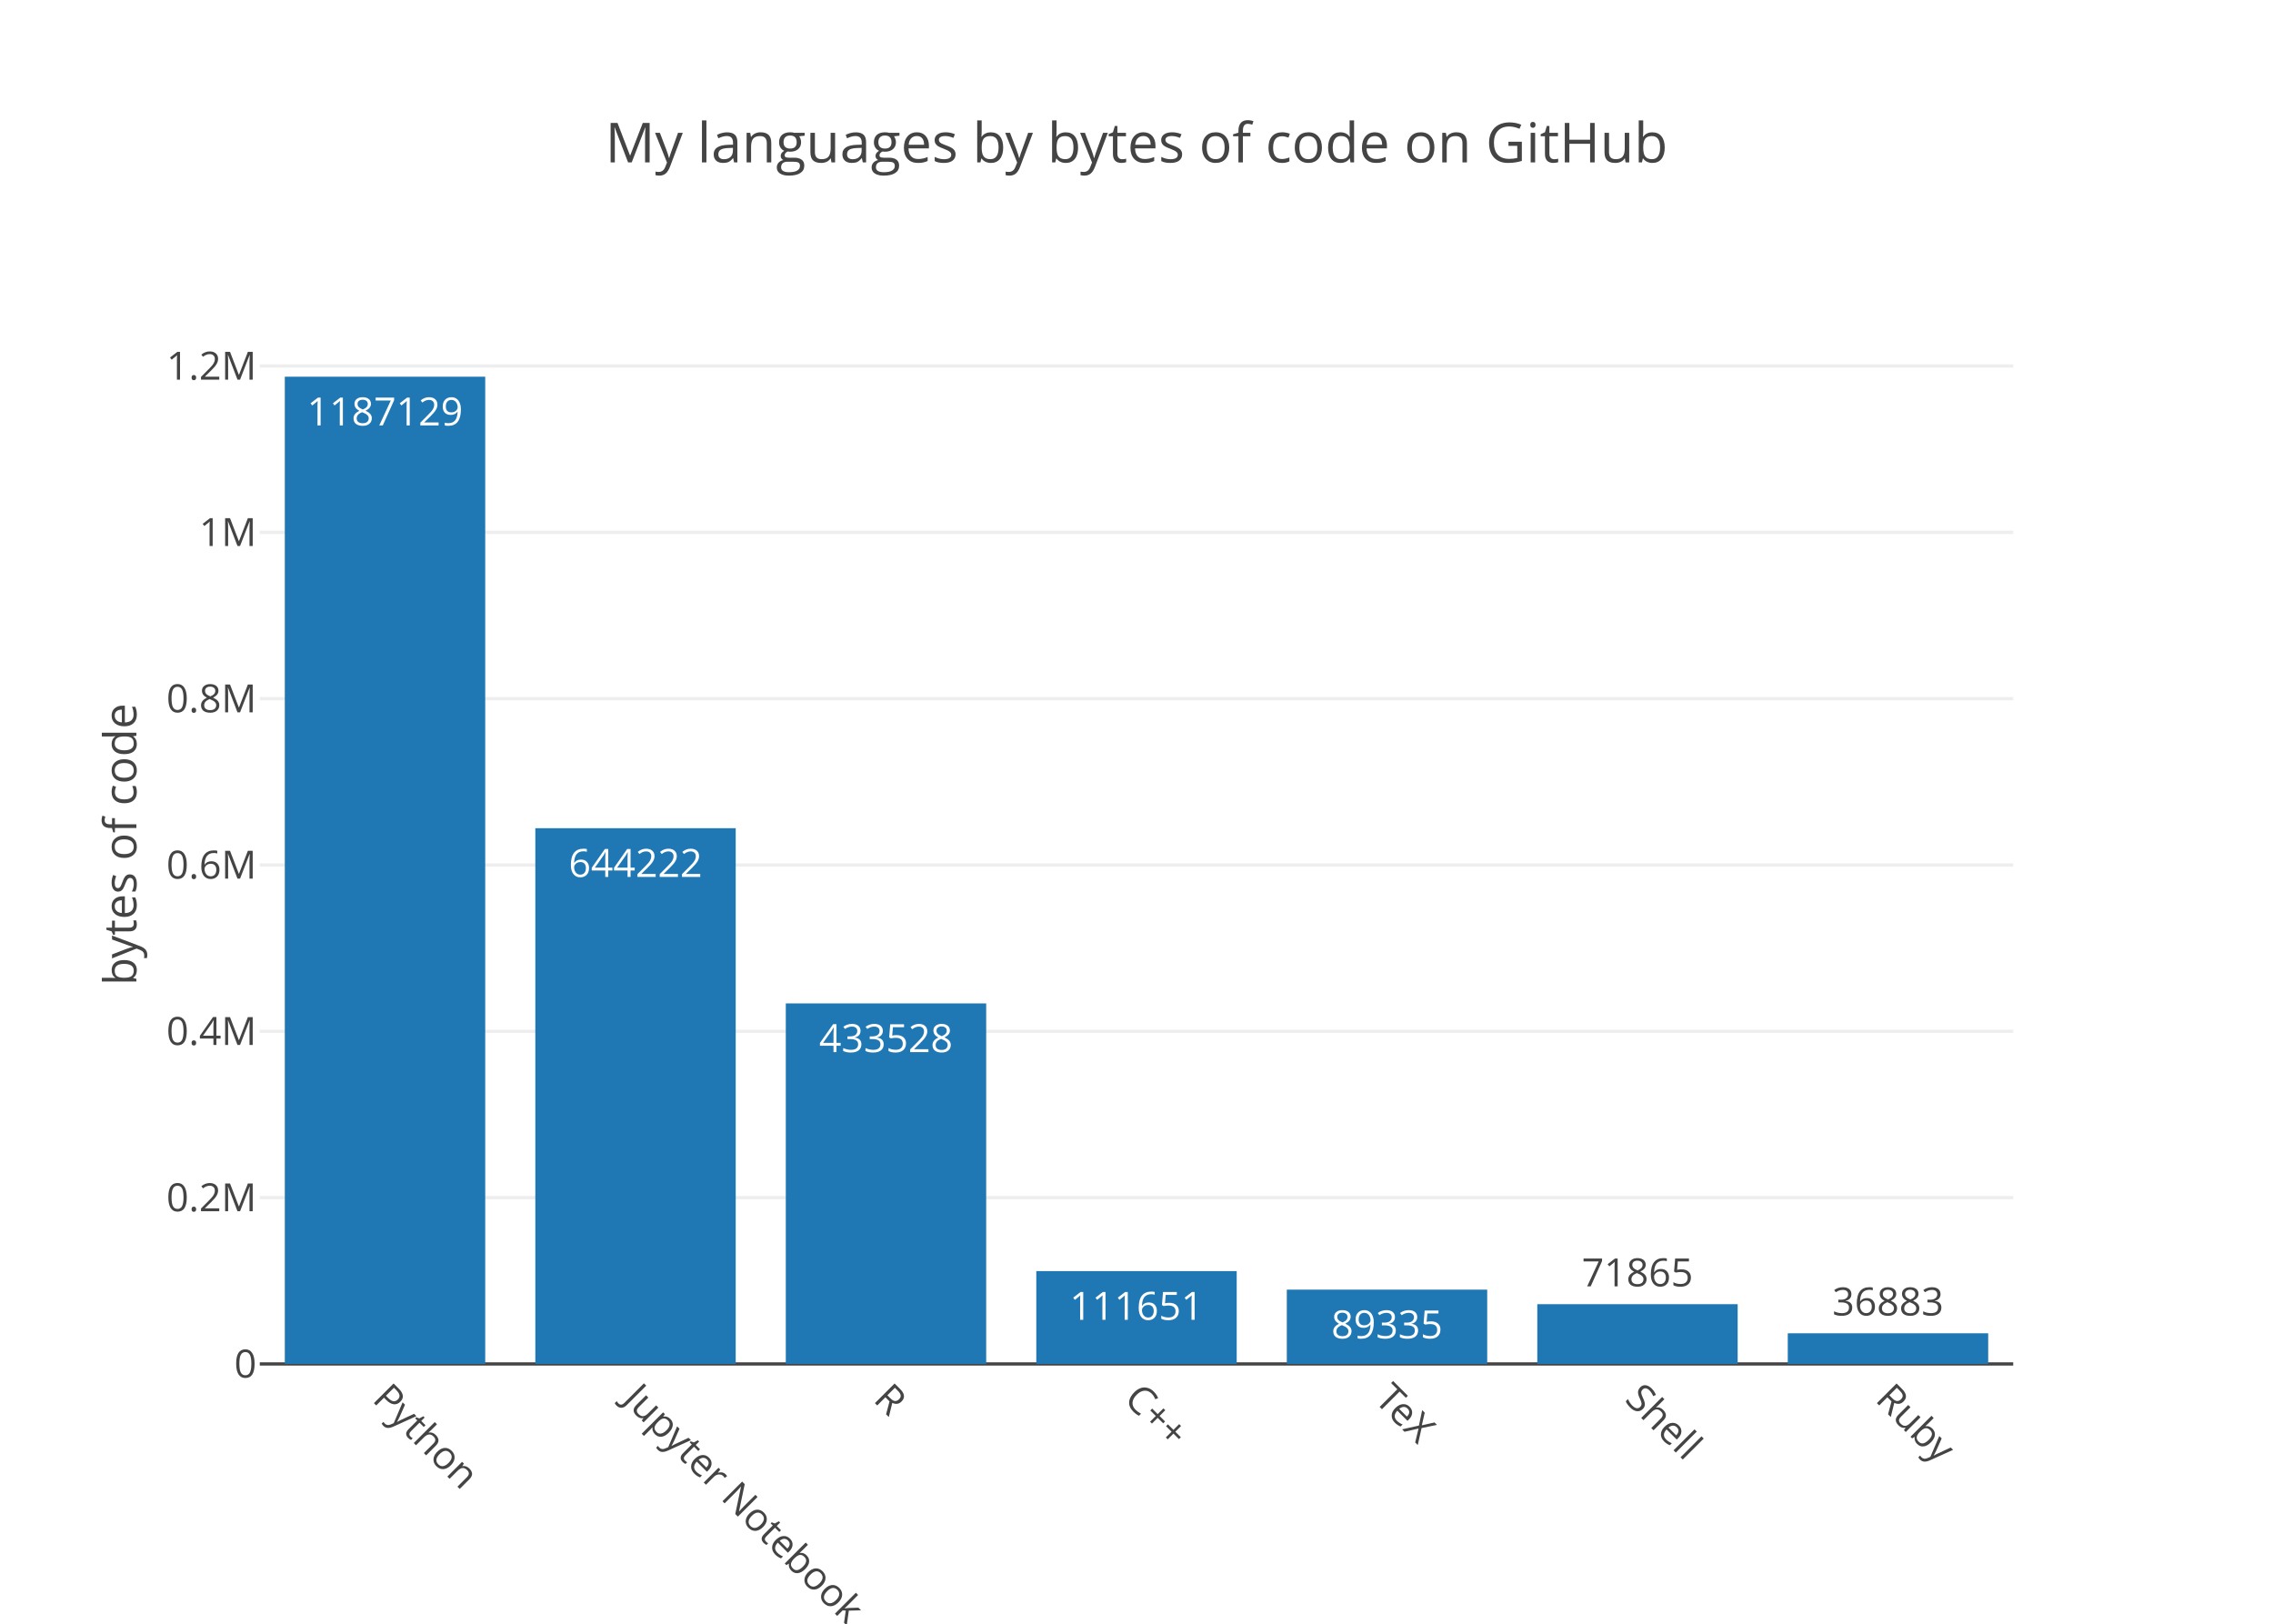
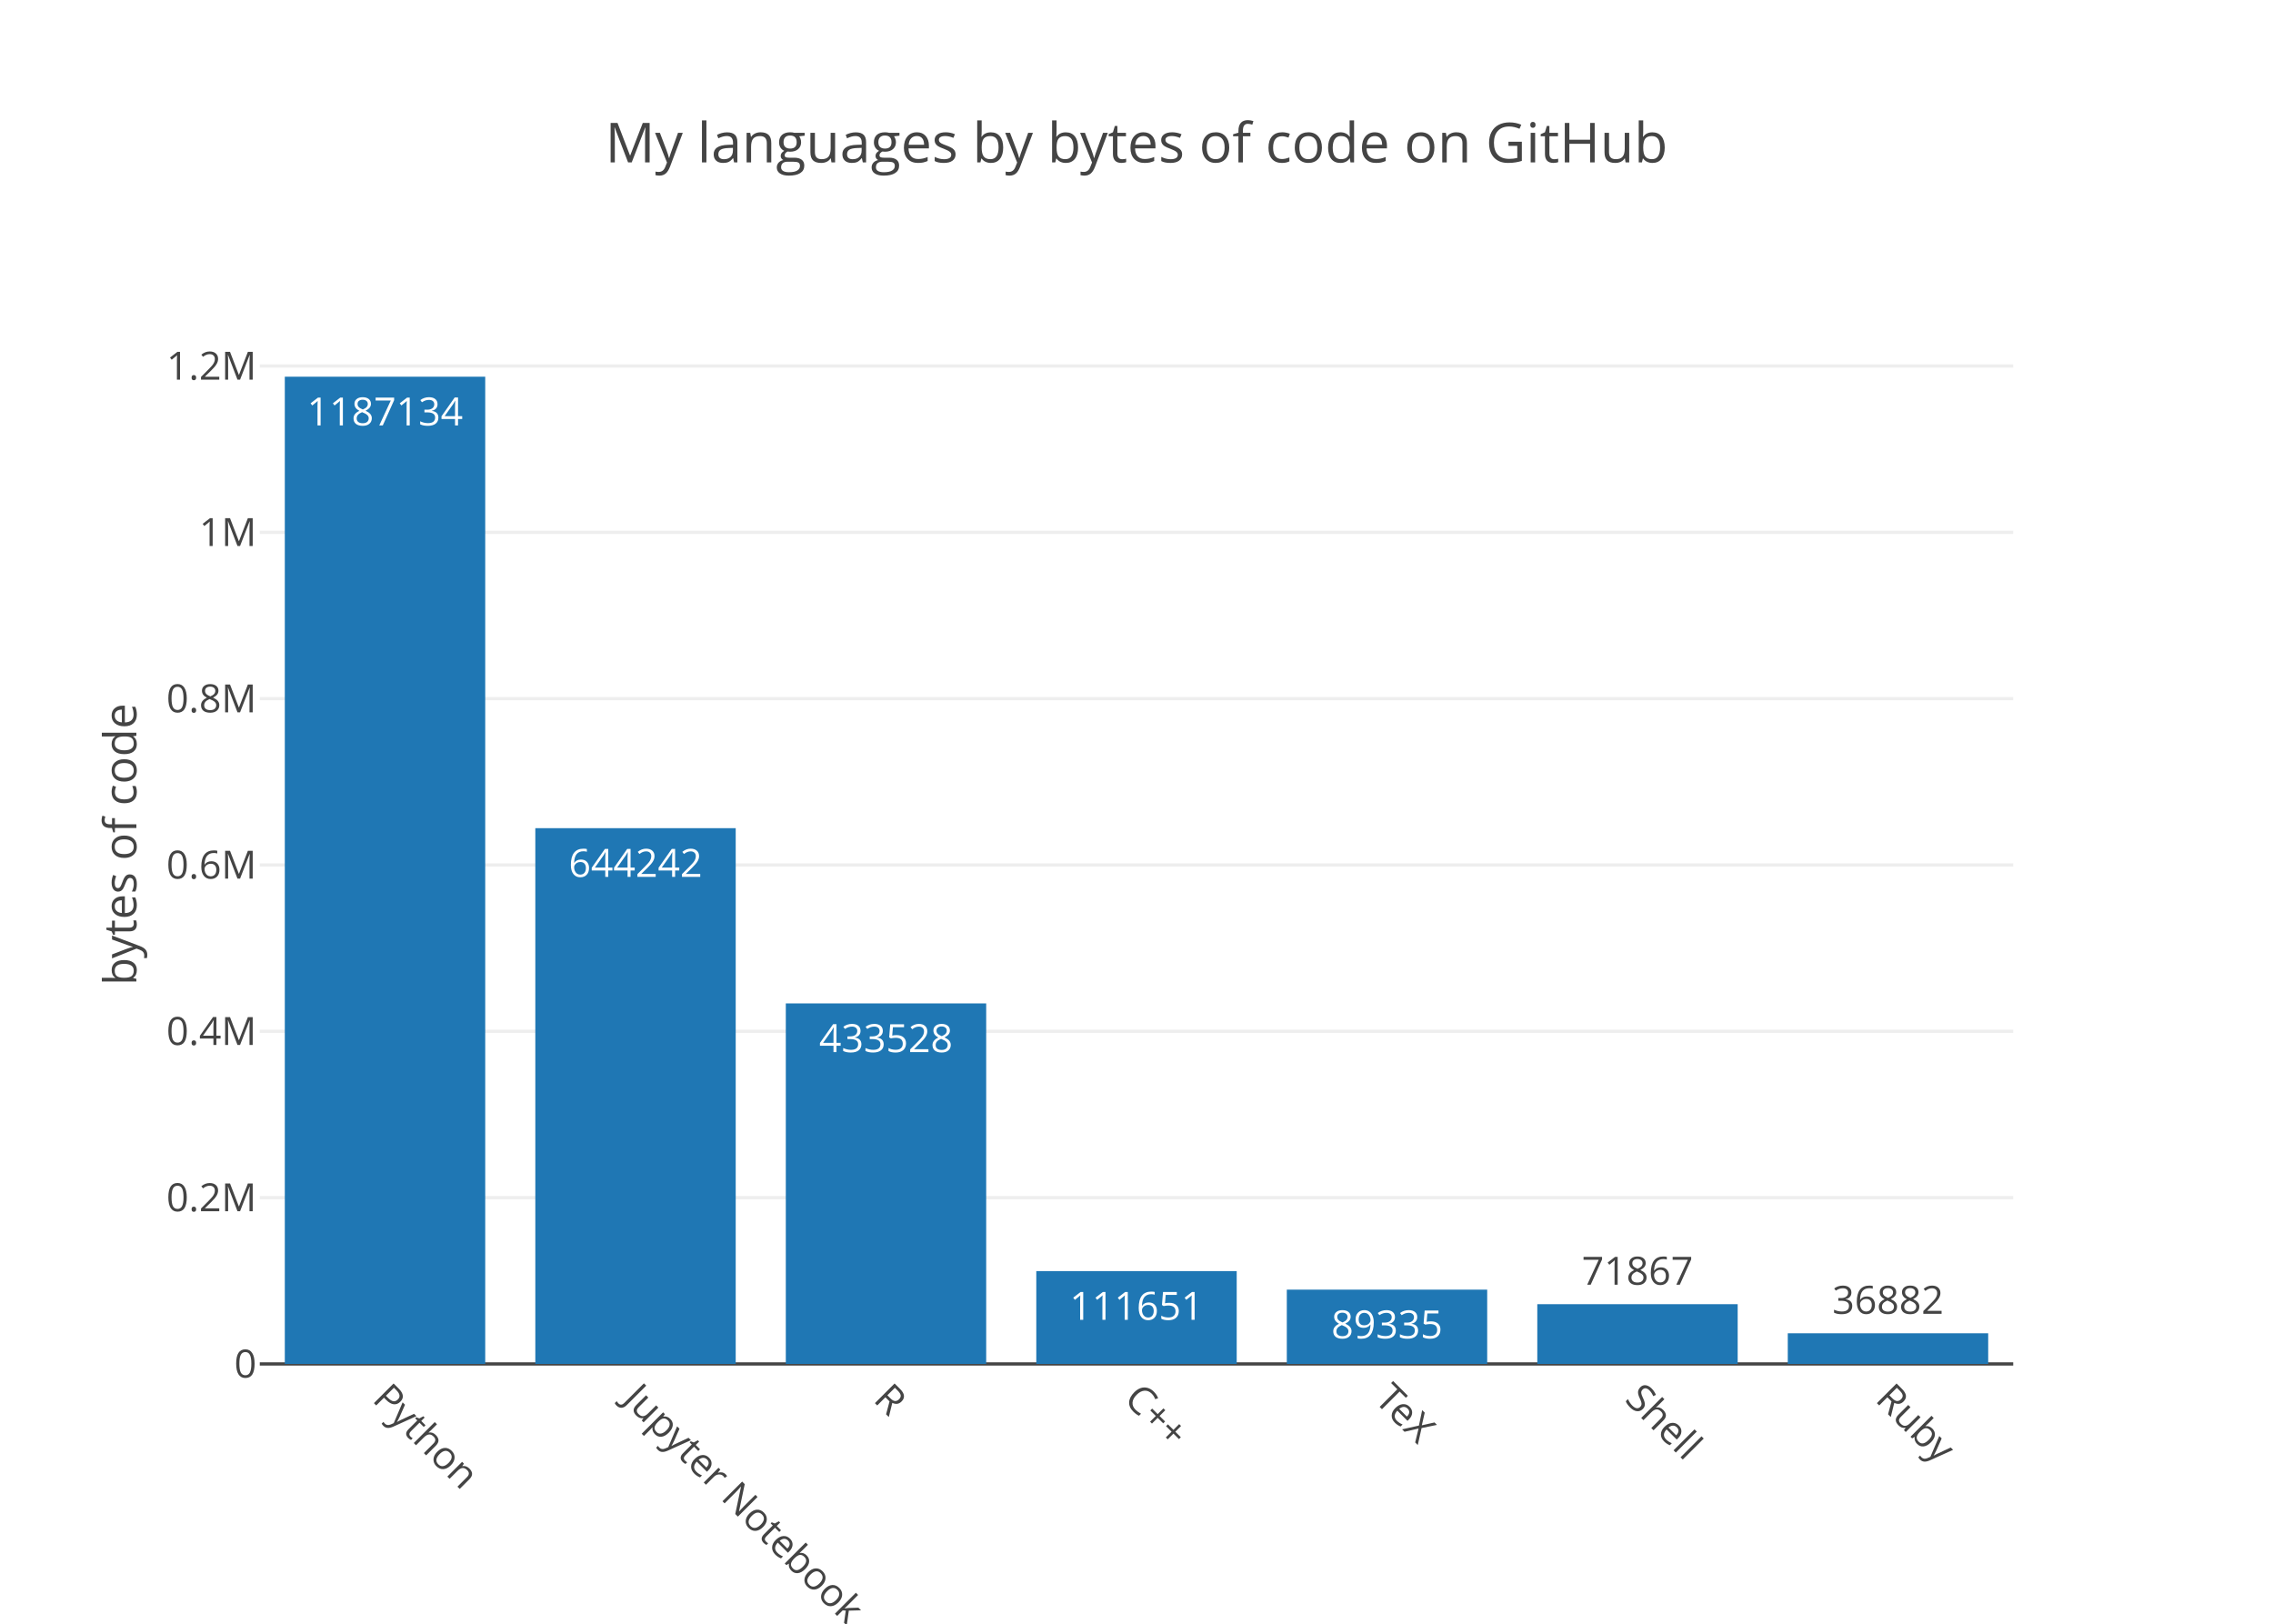
<svg xmlns="http://www.w3.org/2000/svg" class="main-svg" width="700" height="500" viewBox="0 0 700 500">
  <rect x="0" y="0" width="700" height="500" style="fill: rgb(255, 255, 255); fill-opacity: 1;" />
-   <defs id="defs-86a659">
+   <defs id="defs-62d9f5">
    <g class="clips">
-       <clipPath id="clip86a659xyplot" class="plotclip">
+       <clipPath id="clip62d9f5xyplot" class="plotclip">
        <rect width="540" height="320" />
      </clipPath>
-       <clipPath class="axesclip" id="clip86a659x">
+       <clipPath class="axesclip" id="clip62d9f5x">
        <rect x="80" y="0" width="540" height="500" />
      </clipPath>
-       <clipPath class="axesclip" id="clip86a659y">
+       <clipPath class="axesclip" id="clip62d9f5y">
        <rect x="0" y="100" width="700" height="320" />
      </clipPath>
-       <clipPath class="axesclip" id="clip86a659xy">
+       <clipPath class="axesclip" id="clip62d9f5xy">
        <rect x="80" y="100" width="540" height="320" />
      </clipPath>
    </g>
    <g class="gradients" />
  </defs>
  <g class="bglayer" />
  <g class="layer-below">
    <g class="imagelayer" />
    <g class="shapelayer" />
  </g>
  <g class="cartesianlayer">
    <g class="subplot xy">
      <g class="layer-subplot">
        <g class="shapelayer" />
        <g class="imagelayer" />
      </g>
      <g class="gridlayer">
        <g class="x" />
        <g class="y">
          <path class="ygrid crisp" transform="translate(0,368.78)" d="M80,0h540" style="stroke: rgb(238, 238, 238); stroke-opacity: 1; stroke-width: 1px;" />
          <path class="ygrid crisp" transform="translate(0,317.57)" d="M80,0h540" style="stroke: rgb(238, 238, 238); stroke-opacity: 1; stroke-width: 1px;" />
          <path class="ygrid crisp" transform="translate(0,266.35)" d="M80,0h540" style="stroke: rgb(238, 238, 238); stroke-opacity: 1; stroke-width: 1px;" />
          <path class="ygrid crisp" transform="translate(0,215.14)" d="M80,0h540" style="stroke: rgb(238, 238, 238); stroke-opacity: 1; stroke-width: 1px;" />
          <path class="ygrid crisp" transform="translate(0,163.92)" d="M80,0h540" style="stroke: rgb(238, 238, 238); stroke-opacity: 1; stroke-width: 1px;" />
-           <path class="ygrid crisp" transform="translate(0,112.7)" d="M80,0h540" style="stroke: rgb(238, 238, 238); stroke-opacity: 1; stroke-width: 1px;" />
+           <path class="ygrid crisp" transform="translate(0,112.71)" d="M80,0h540" style="stroke: rgb(238, 238, 238); stroke-opacity: 1; stroke-width: 1px;" />
        </g>
      </g>
      <g class="zerolinelayer">
        <path class="yzl zl crisp" transform="translate(0,420)" d="M80,0h540" style="stroke: rgb(68, 68, 68); stroke-opacity: 1; stroke-width: 1px;" />
      </g>
      <path class="xlines-below" />
      <path class="ylines-below" />
      <g class="overlines-below" />
      <g class="xaxislayer-below" />
      <g class="yaxislayer-below" />
      <g class="overaxes-below" />
-       <g class="plot" transform="translate(80, 100)" clip-path="url('#clip86a659xyplot')">
+       <g class="plot" transform="translate(80, 100)" clip-path="url('#clip62d9f5xyplot')">
        <g class="barlayer mlayer">
          <g class="trace bars" style="opacity: 1;">
            <g class="points">
              <g class="point">
                <path d="M7.71,320V16H69.43V320Z" style="vector-effect: non-scaling-stroke; opacity: 1; stroke-width: 0px; fill: rgb(31, 119, 180); fill-opacity: 1;" />
-                 <text class="bartext bartext-inside" transform="translate(38.56219 31)" text-anchor="middle" data-notex="1" x="0" y="0" style="font-family: 'Open Sans', verdana, arial, sans-serif; font-size: 12px; fill: rgb(255, 255, 255); fill-opacity: 1; white-space: pre;">1187129</text>
+                 <text class="bartext bartext-inside" transform="translate(38.56219 31)" text-anchor="middle" data-notex="1" x="0" y="0" style="font-family: 'Open Sans', verdana, arial, sans-serif; font-size: 12px; fill: rgb(255, 255, 255); fill-opacity: 1; white-space: pre;">1187134</text>
              </g>
              <g class="point">
-                 <path d="M84.86,320V155.03H146.57V320Z" style="vector-effect: non-scaling-stroke; opacity: 1; stroke-width: 0px; fill: rgb(31, 119, 180); fill-opacity: 1;" />
-                 <text class="bartext bartext-inside" transform="translate(115.7072 170.03)" text-anchor="middle" data-notex="1" x="0" y="0" style="font-family: 'Open Sans', verdana, arial, sans-serif; font-size: 12px; fill: rgb(255, 255, 255); fill-opacity: 1; white-space: pre;">644222</text>
+                 <path d="M84.86,320V155.02H146.57V320Z" style="vector-effect: non-scaling-stroke; opacity: 1; stroke-width: 0px; fill: rgb(31, 119, 180); fill-opacity: 1;" />
+                 <text class="bartext bartext-inside" transform="translate(115.7072 170.02)" text-anchor="middle" data-notex="1" x="0" y="0" style="font-family: 'Open Sans', verdana, arial, sans-serif; font-size: 12px; fill: rgb(255, 255, 255); fill-opacity: 1; white-space: pre;">644242</text>
              </g>
              <g class="point">
                <path d="M162,320V208.98H223.71V320Z" style="vector-effect: non-scaling-stroke; opacity: 1; stroke-width: 0px; fill: rgb(31, 119, 180); fill-opacity: 1;" />
                <text class="bartext bartext-inside" transform="translate(192.8472 223.98)" text-anchor="middle" data-notex="1" x="0" y="0" style="font-family: 'Open Sans', verdana, arial, sans-serif; font-size: 12px; fill: rgb(255, 255, 255); fill-opacity: 1; white-space: pre;">433528</text>
              </g>
              <g class="point">
                <path d="M239.14,320V291.41H300.86V320Z" style="vector-effect: non-scaling-stroke; opacity: 1; stroke-width: 0px; fill: rgb(31, 119, 180); fill-opacity: 1;" />
                <text class="bartext bartext-inside" transform="translate(269.9922 306.41)" text-anchor="middle" data-notex="1" x="0" y="0" style="font-family: 'Open Sans', verdana, arial, sans-serif; font-size: 12px; fill: rgb(255, 255, 255); fill-opacity: 1; white-space: pre;">111651</text>
              </g>
              <g class="point">
                <path d="M316.29,320V297.12H378V320Z" style="vector-effect: non-scaling-stroke; opacity: 1; stroke-width: 0px; fill: rgb(31, 119, 180); fill-opacity: 1;" />
                <text class="bartext bartext-inside" transform="translate(347.1372 312.12)" text-anchor="middle" data-notex="1" x="0" y="0" style="font-family: 'Open Sans', verdana, arial, sans-serif; font-size: 12px; fill: rgb(255, 255, 255); fill-opacity: 1; white-space: pre;">89335</text>
              </g>
              <g class="point">
                <path d="M393.43,320V301.6H455.14V320Z" style="vector-effect: non-scaling-stroke; opacity: 1; stroke-width: 0px; fill: rgb(31, 119, 180); fill-opacity: 1;" />
-                 <text class="bartext bartext-outside" transform="translate(424.2772 296.1)" text-anchor="middle" data-notex="1" x="0" y="0" style="font-family: 'Open Sans', verdana, arial, sans-serif; font-size: 12px; fill: rgb(68, 68, 68); fill-opacity: 1; white-space: pre;">71865</text>
+                 <text class="bartext bartext-outside" transform="translate(424.2772 295.6)" text-anchor="middle" data-notex="1" x="0" y="0" style="font-family: 'Open Sans', verdana, arial, sans-serif; font-size: 12px; fill: rgb(68, 68, 68); fill-opacity: 1; white-space: pre;">71867</text>
              </g>
              <g class="point">
                <path d="M470.57,320V310.56H532.29V320Z" style="vector-effect: non-scaling-stroke; opacity: 1; stroke-width: 0px; fill: rgb(31, 119, 180); fill-opacity: 1;" />
-                 <text class="bartext bartext-outside" transform="translate(501.4222 305.06)" text-anchor="middle" data-notex="1" x="0" y="0" style="font-family: 'Open Sans', verdana, arial, sans-serif; font-size: 12px; fill: rgb(68, 68, 68); fill-opacity: 1; white-space: pre;">36883</text>
+                 <text class="bartext bartext-outside" transform="translate(501.4222 304.56)" text-anchor="middle" data-notex="1" x="0" y="0" style="font-family: 'Open Sans', verdana, arial, sans-serif; font-size: 12px; fill: rgb(68, 68, 68); fill-opacity: 1; white-space: pre;">36882</text>
              </g>
            </g>
          </g>
        </g>
      </g>
      <g class="overplot" />
      <path class="xlines-above crisp" d="M0,0" style="fill: none;" />
      <path class="ylines-above crisp" d="M0,0" style="fill: none;" />
      <g class="overlines-above" />
      <g class="xaxislayer-above">
        <g class="xtick">
          <text text-anchor="start" x="0" y="433" transform="translate(118.57,0) rotate(45,0,427)" style="font-family: 'Open Sans', verdana, arial, sans-serif; font-size: 12px; fill: rgb(68, 68, 68); fill-opacity: 1; white-space: pre;">Python</text>
        </g>
        <g class="xtick">
          <text text-anchor="start" x="0" y="433" transform="translate(195.71,0) rotate(45,0,427)" style="font-family: 'Open Sans', verdana, arial, sans-serif; font-size: 12px; fill: rgb(68, 68, 68); fill-opacity: 1; white-space: pre;">Jupyter Notebook</text>
        </g>
        <g class="xtick">
          <text text-anchor="start" x="0" y="433" transform="translate(272.86,0) rotate(45,0,427)" style="font-family: 'Open Sans', verdana, arial, sans-serif; font-size: 12px; fill: rgb(68, 68, 68); fill-opacity: 1; white-space: pre;">R</text>
        </g>
        <g class="xtick">
          <text text-anchor="start" x="0" y="433" transform="translate(350,0) rotate(45,0,427)" style="font-family: 'Open Sans', verdana, arial, sans-serif; font-size: 12px; fill: rgb(68, 68, 68); fill-opacity: 1; white-space: pre;">C++</text>
        </g>
        <g class="xtick">
          <text text-anchor="start" x="0" y="433" transform="translate(427.14,0) rotate(45,0,427)" style="font-family: 'Open Sans', verdana, arial, sans-serif; font-size: 12px; fill: rgb(68, 68, 68); fill-opacity: 1; white-space: pre;">TeX</text>
        </g>
        <g class="xtick">
          <text text-anchor="start" x="0" y="433" transform="translate(504.29,0) rotate(45,0,427)" style="font-family: 'Open Sans', verdana, arial, sans-serif; font-size: 12px; fill: rgb(68, 68, 68); fill-opacity: 1; white-space: pre;">Shell</text>
        </g>
        <g class="xtick">
          <text text-anchor="start" x="0" y="433" transform="translate(581.43,0) rotate(45,0,427)" style="font-family: 'Open Sans', verdana, arial, sans-serif; font-size: 12px; fill: rgb(68, 68, 68); fill-opacity: 1; white-space: pre;">Ruby</text>
        </g>
      </g>
      <g class="yaxislayer-above">
        <g class="ytick">
          <text text-anchor="end" x="79" y="4.2" transform="translate(0,420)" style="font-family: 'Open Sans', verdana, arial, sans-serif; font-size: 12px; fill: rgb(68, 68, 68); fill-opacity: 1; white-space: pre;">0</text>
        </g>
        <g class="ytick">
          <text text-anchor="end" x="79" y="4.2" transform="translate(0,368.78)" style="font-family: 'Open Sans', verdana, arial, sans-serif; font-size: 12px; fill: rgb(68, 68, 68); fill-opacity: 1; white-space: pre;">0.2M</text>
        </g>
        <g class="ytick">
          <text text-anchor="end" x="79" y="4.2" transform="translate(0,317.57)" style="font-family: 'Open Sans', verdana, arial, sans-serif; font-size: 12px; fill: rgb(68, 68, 68); fill-opacity: 1; white-space: pre;">0.4M</text>
        </g>
        <g class="ytick">
          <text text-anchor="end" x="79" y="4.2" transform="translate(0,266.35)" style="font-family: 'Open Sans', verdana, arial, sans-serif; font-size: 12px; fill: rgb(68, 68, 68); fill-opacity: 1; white-space: pre;">0.6M</text>
        </g>
        <g class="ytick">
          <text text-anchor="end" x="79" y="4.2" transform="translate(0,215.14)" style="font-family: 'Open Sans', verdana, arial, sans-serif; font-size: 12px; fill: rgb(68, 68, 68); fill-opacity: 1; white-space: pre;">0.8M</text>
        </g>
        <g class="ytick">
          <text text-anchor="end" x="79" y="4.2" transform="translate(0,163.92)" style="font-family: 'Open Sans', verdana, arial, sans-serif; font-size: 12px; fill: rgb(68, 68, 68); fill-opacity: 1; white-space: pre;">1M</text>
        </g>
        <g class="ytick">
-           <text text-anchor="end" x="79" y="4.2" transform="translate(0,112.7)" style="font-family: 'Open Sans', verdana, arial, sans-serif; font-size: 12px; fill: rgb(68, 68, 68); fill-opacity: 1; white-space: pre;">1.2M</text>
+           <text text-anchor="end" x="79" y="4.2" transform="translate(0,112.71)" style="font-family: 'Open Sans', verdana, arial, sans-serif; font-size: 12px; fill: rgb(68, 68, 68); fill-opacity: 1; white-space: pre;">1.2M</text>
        </g>
      </g>
      <g class="overaxes-above" />
    </g>
  </g>
  <g class="polarlayer" />
  <g class="ternarylayer" />
  <g class="geolayer" />
  <g class="pielayer" />
  <g class="sunburstlayer" />
  <g class="glimages" />
-   <defs id="topdefs-86a659">
+   <defs id="topdefs-62d9f5">
    <g class="clips" />
  </defs>
  <g class="layer-above">
    <g class="imagelayer" />
    <g class="shapelayer" />
  </g>
  <g class="infolayer">
    <g class="g-gtitle">
      <text class="gtitle" x="350" y="50" text-anchor="middle" dy="0em" style="font-family: 'Open Sans', verdana, arial, sans-serif; font-size: 17px; fill: rgb(68, 68, 68); opacity: 1; font-weight: normal; white-space: pre;">My languages by bytes of code on GitHub</text>
    </g>
    <g class="g-xtitle" />
    <g class="g-ytitle">
      <text class="ytitle" transform="rotate(-90,42,260)" x="42" y="260" text-anchor="middle" style="font-family: 'Open Sans', verdana, arial, sans-serif; font-size: 14px; fill: rgb(68, 68, 68); opacity: 1; font-weight: normal; white-space: pre;">bytes of code</text>
    </g>
  </g>
</svg>
